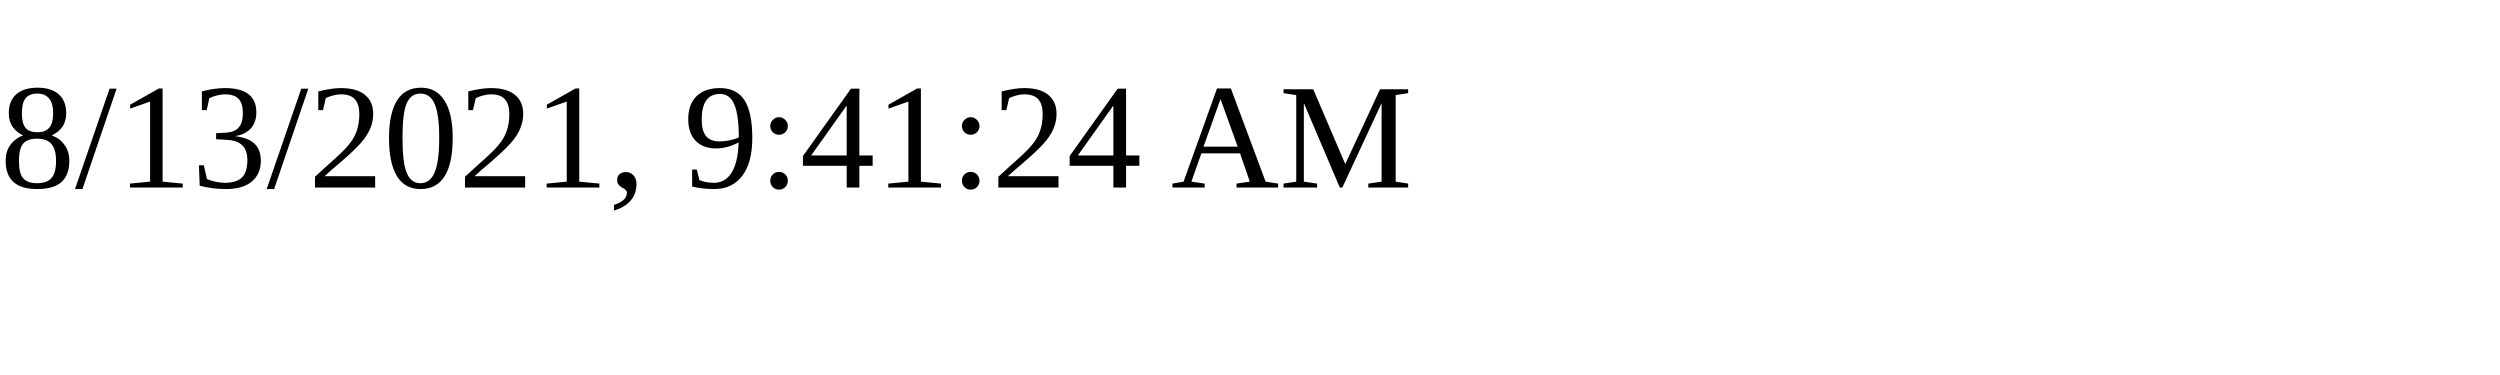
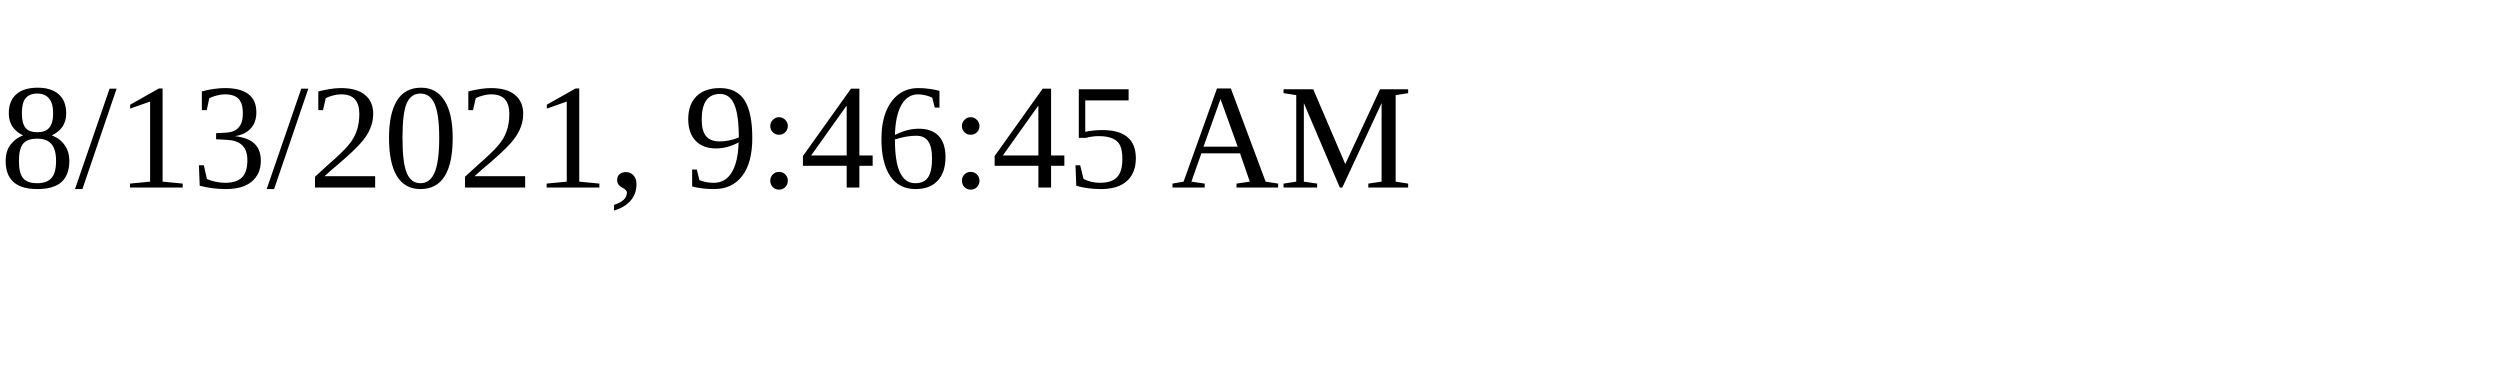
<svg xmlns="http://www.w3.org/2000/svg" height="30" width="200">
-   <text x="0" y="15">8/13/2021, 9:41:24 AM</text>
+   <text x="0" y="15">8/13/2021, 9:46:45 AM</text>
</svg>
